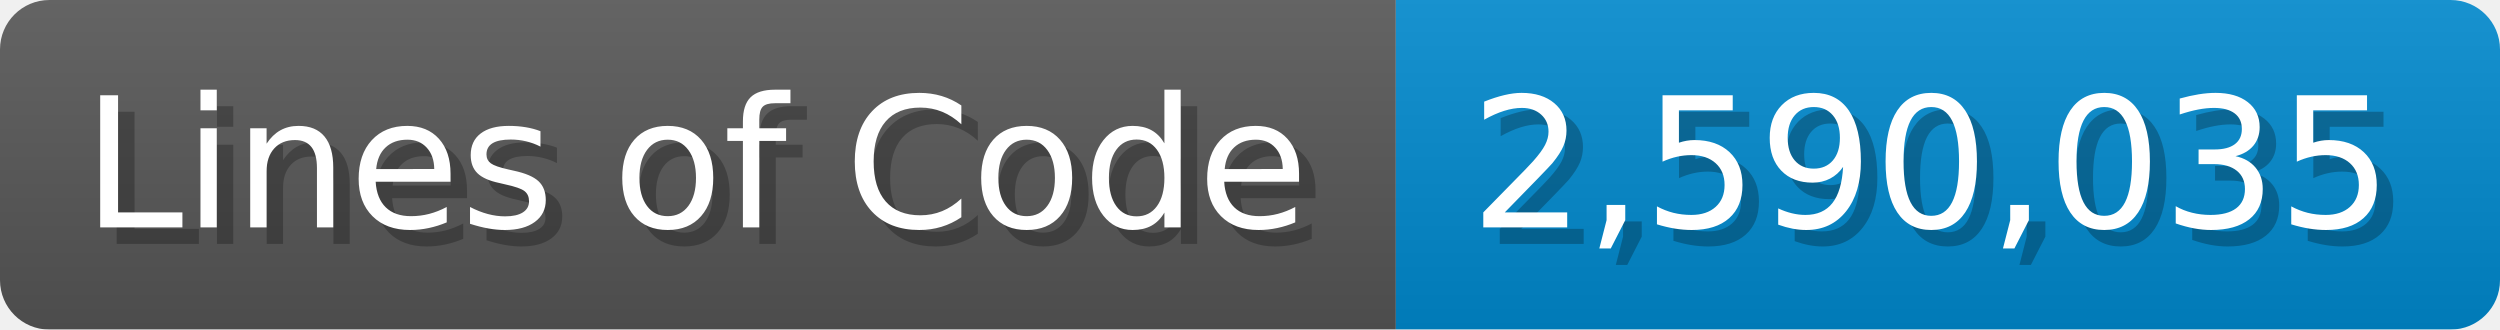
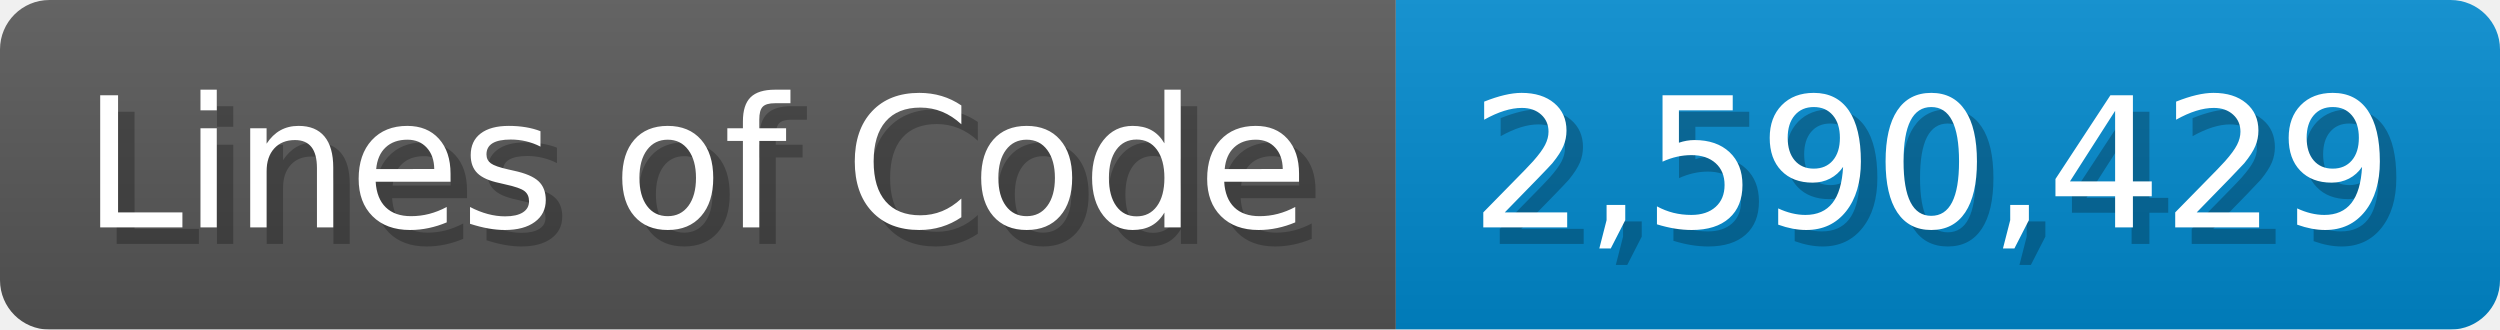
<svg xmlns="http://www.w3.org/2000/svg" width="151.7" height="20" viewBox="0 0 1517 200">
  <linearGradient id="a" x2="0" y2="100%">
    <stop offset="0" stop-opacity=".1" stop-color="#EEE" />
    <stop offset="1" stop-opacity=".1" />
  </linearGradient>
  <mask id="m">
    <rect width="1517" height="200" rx="30" fill="#FFF" />
  </mask>
  <g mask="url(#m)">
    <rect width="847" height="200" fill="#555" />
    <rect width="670" height="200" fill="#08C" x="847" />
    <rect width="1517" height="200" fill="url(#a)" />
  </g>
  <g fill="#fff" text-anchor="start" font-family="Verdana,DejaVu Sans,sans-serif" font-size="110">
    <text x="60" y="148" textLength="747" fill="#000" opacity="0.25">Lines of Code</text>
    <text x="50" y="138" textLength="747">Lines of Code</text>
-     <text x="902" y="148" textLength="570" fill="#000" opacity="0.25">2,590,035</text>
-     <text x="892" y="138" textLength="570">2,590,035</text>
+     <text x="902" y="148" textLength="570" fill="#000" opacity="0.25">2,590,429</text>
+     <text x="892" y="138" textLength="570">2,590,429</text>
  </g>
</svg>
